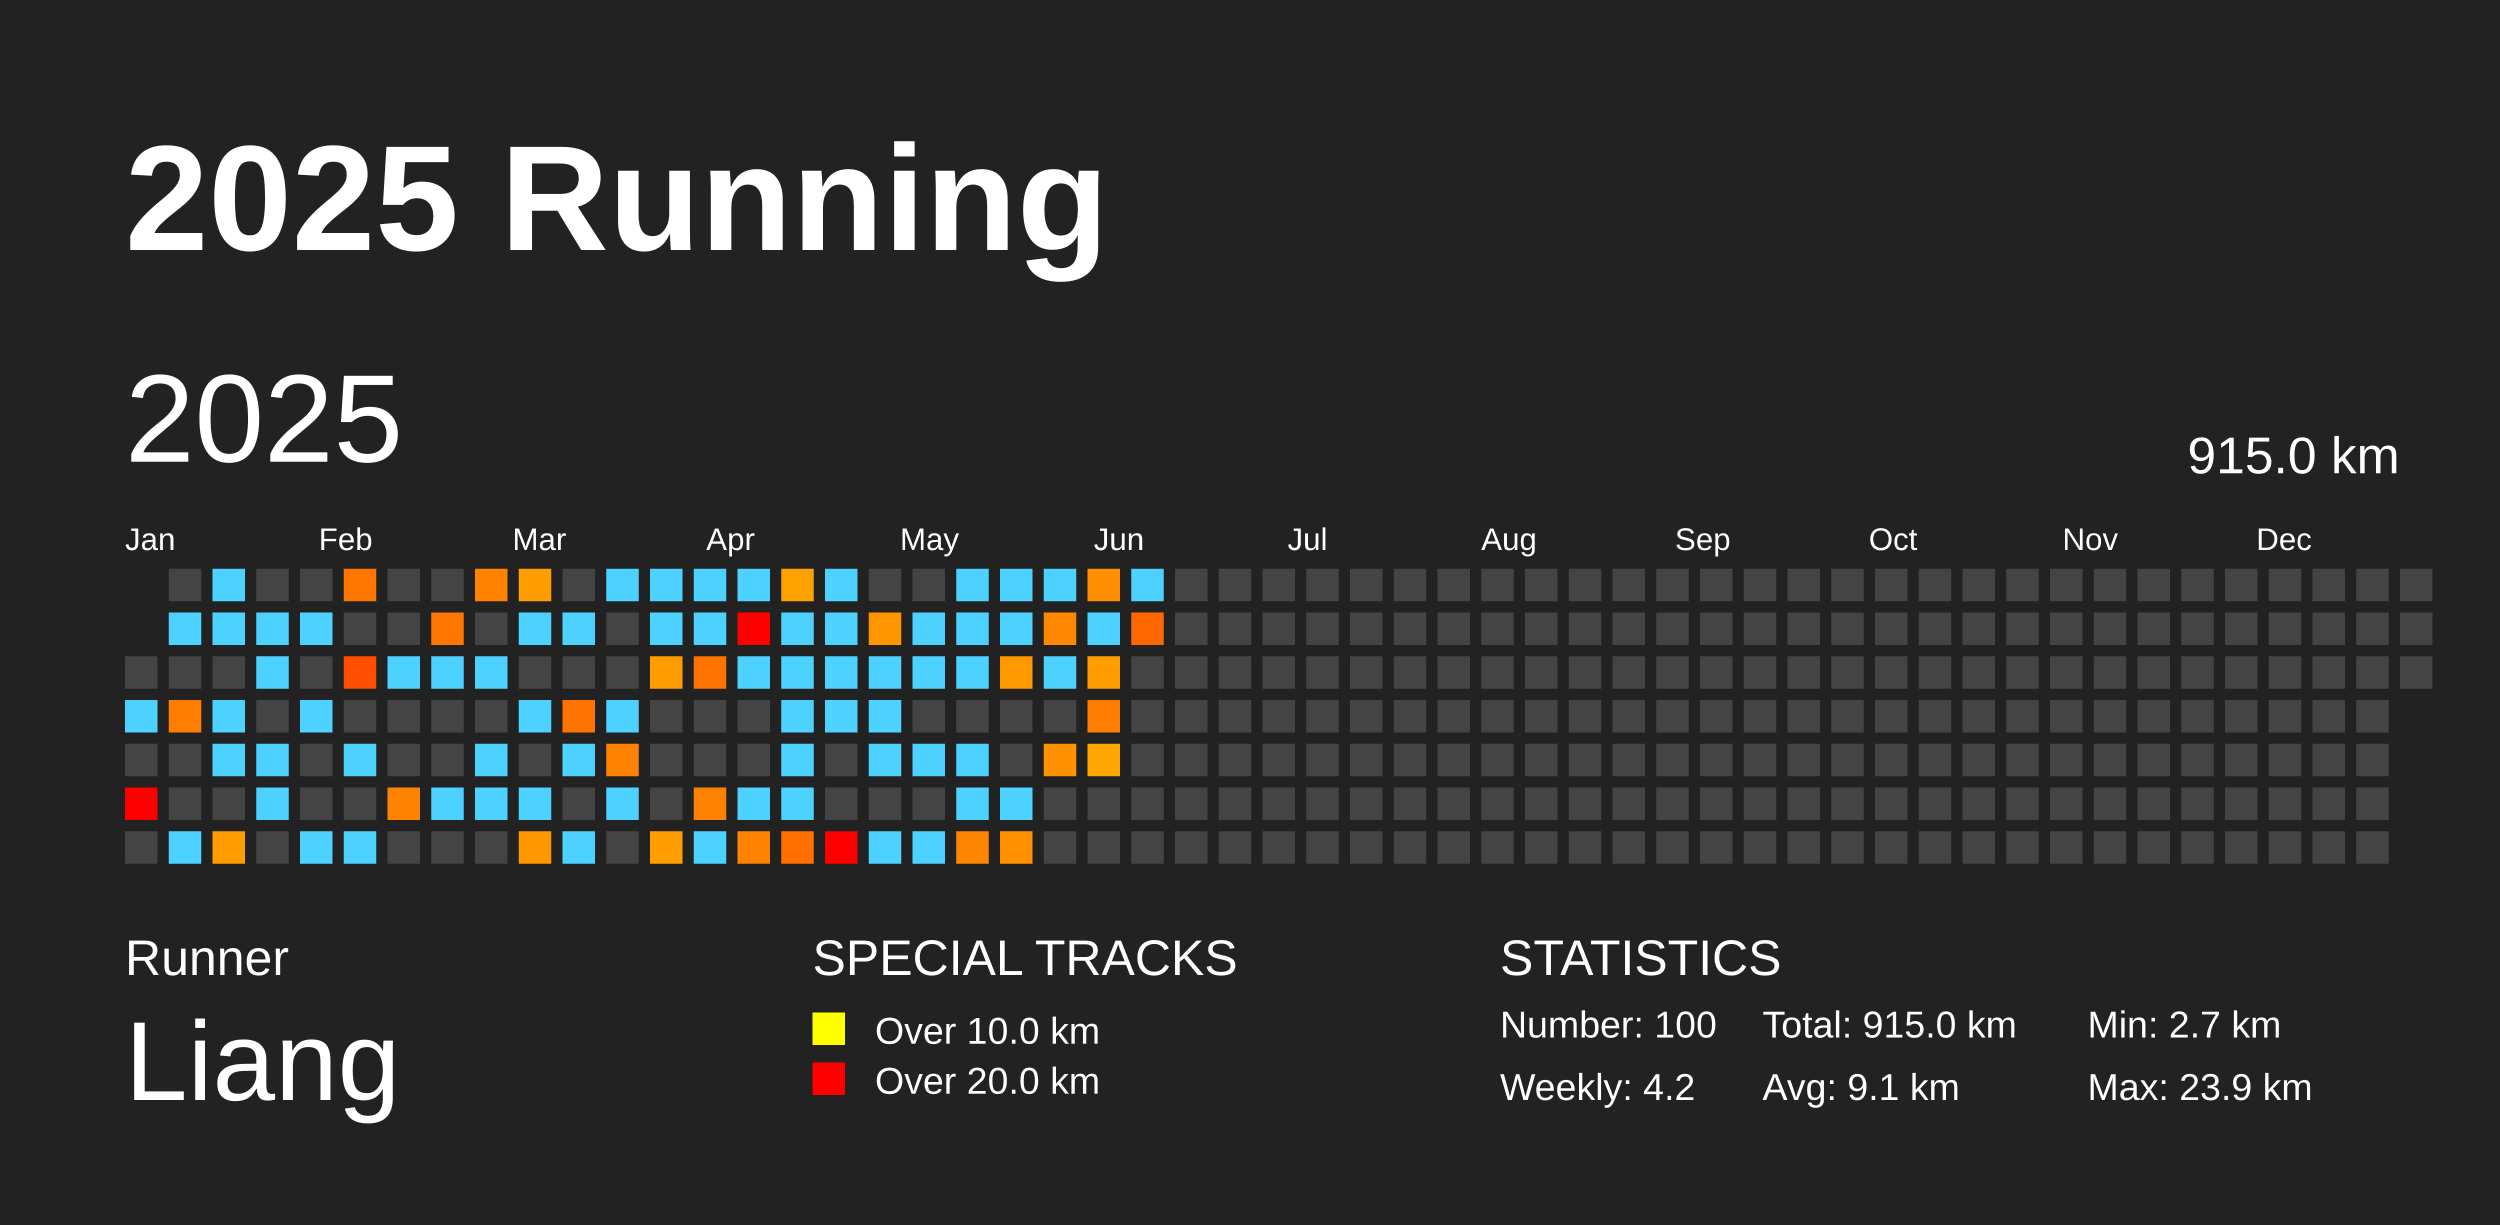
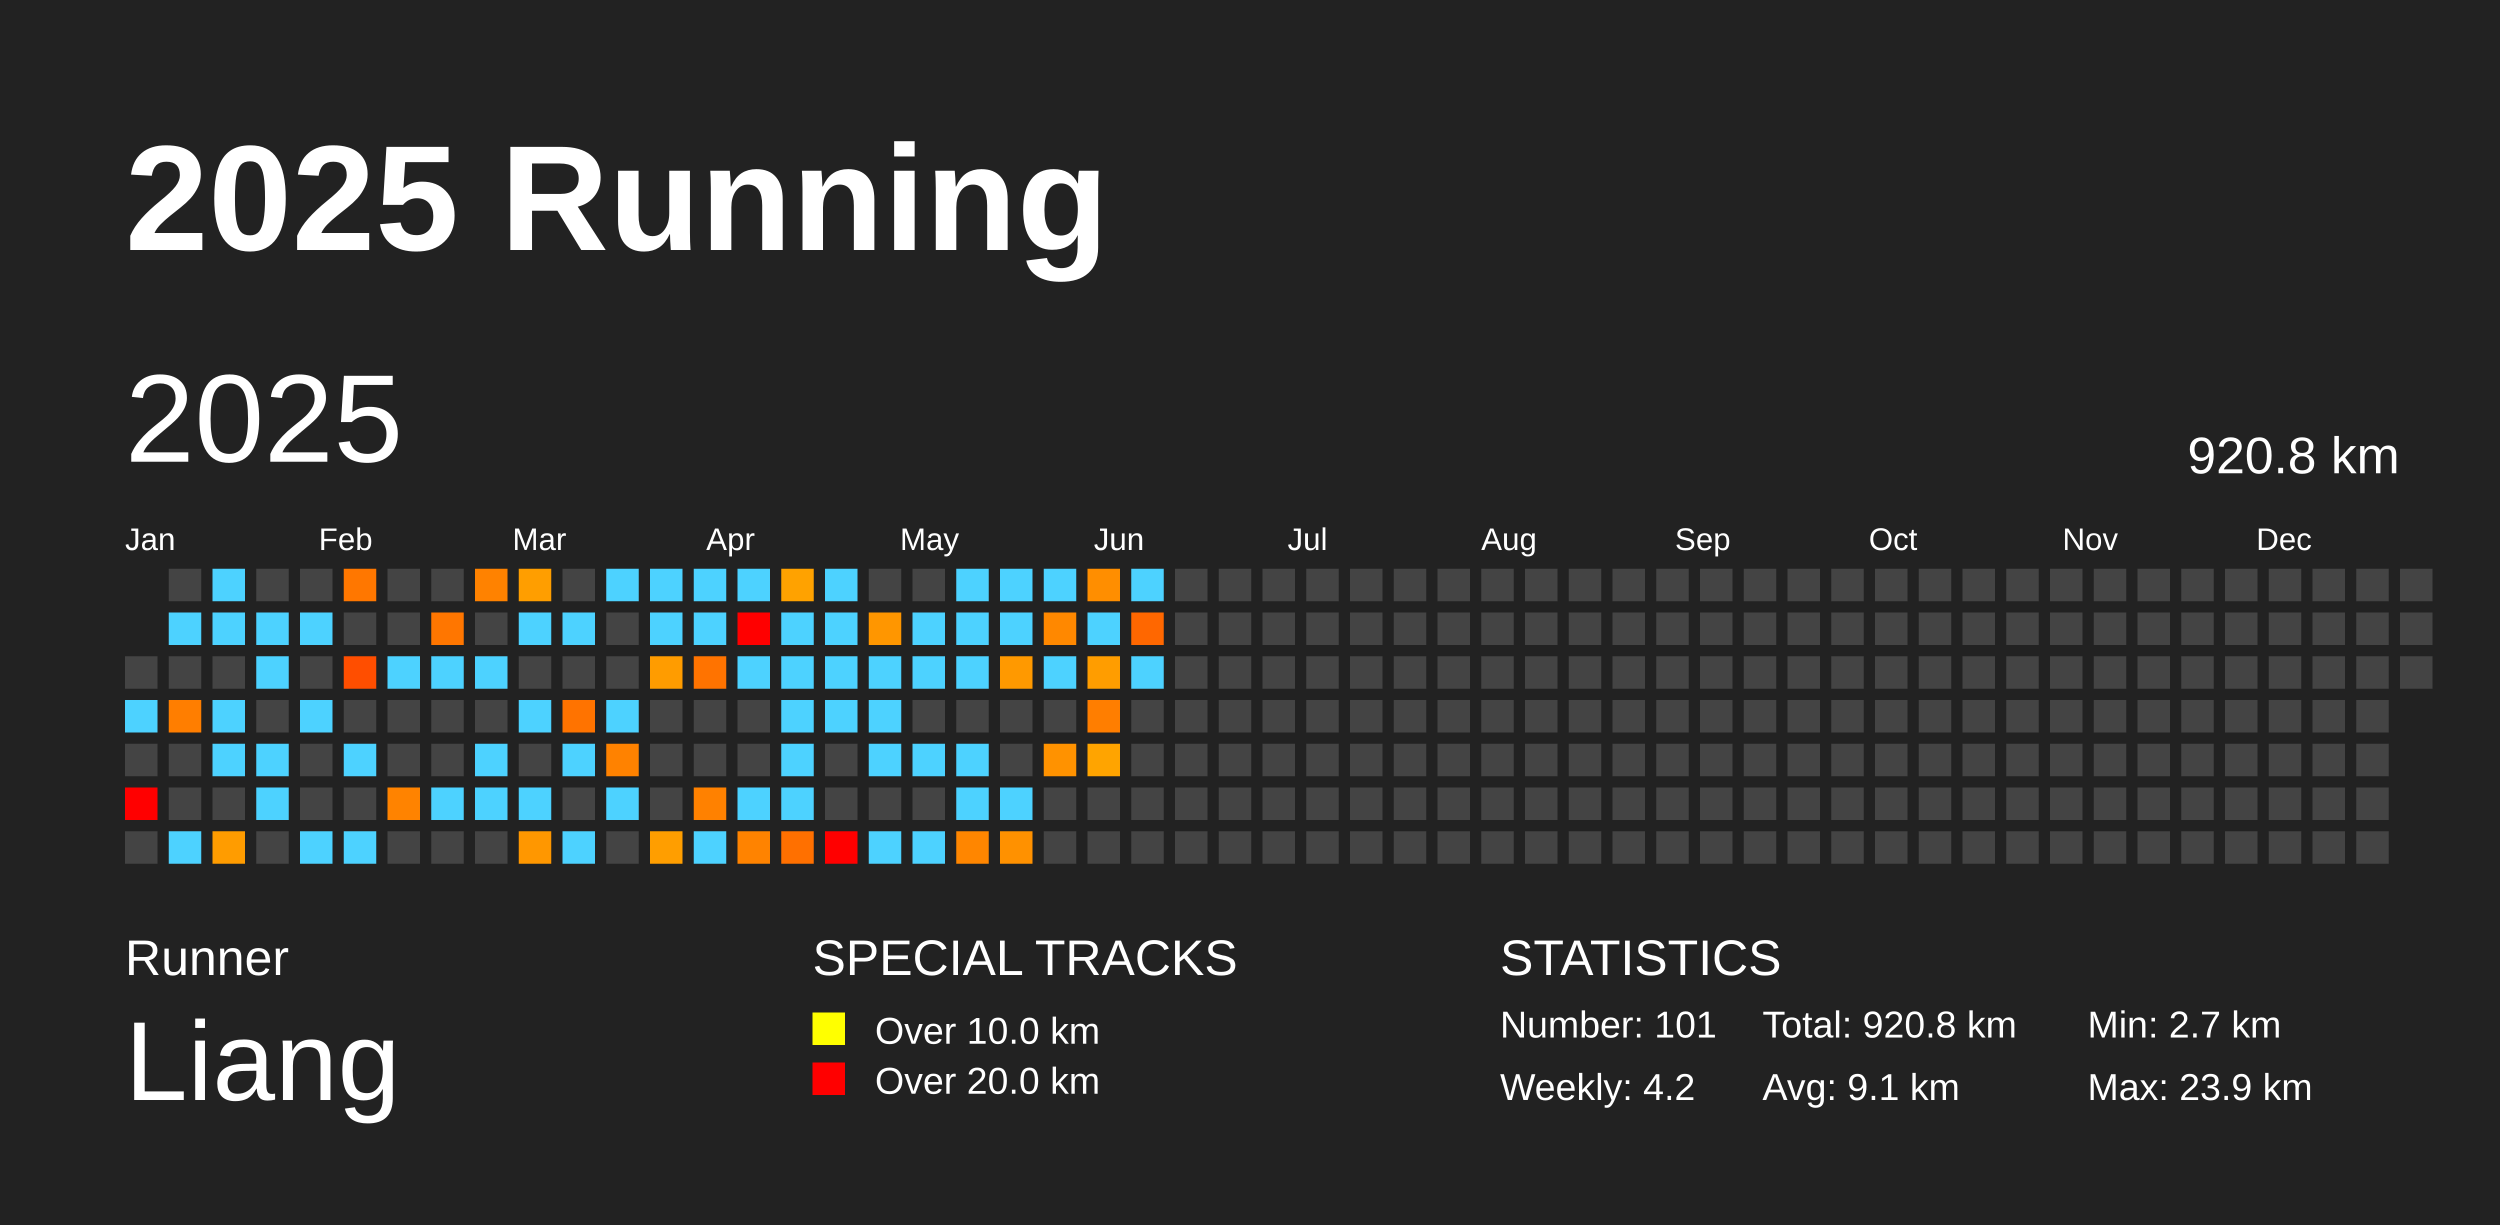
<svg xmlns="http://www.w3.org/2000/svg" baseProfile="full" height="98mm" version="1.1" viewBox="0,0,200,98" width="200mm">
  <defs />
  <rect fill="#222222" height="98" width="200" x="0" y="0" />
  <text fill="#FFFFFF" style="font-size:12px; font-family:Arial; font-weight:bold;" x="10" y="20">2025 Running</text>
  <text fill="#FFFFFF" style="font-size:4px; font-family:Arial" x="10" y="78">Runner</text>
  <text fill="#FFFFFF" style="font-size:9px; font-family:Arial" x="10" y="88">Liang</text>
  <text fill="#FFFFFF" style="font-size:4px; font-family:Arial" x="65" y="78">SPECIAL TRACKS</text>
  <rect fill="yellow" height="2.6" width="2.6" x="65" y="81" />
  <text fill="#FFFFFF" style="font-size:3px; font-family:Arial" x="70" y="83.5">Over 10.0 km</text>
  <rect fill="red" height="2.6" width="2.6" x="65" y="85" />
  <text fill="#FFFFFF" style="font-size:3px; font-family:Arial" x="70" y="87.5">Over 20.0 km</text>
  <text fill="#FFFFFF" style="font-size:4px; font-family:Arial" x="120" y="78">STATISTICS</text>
-   <text fill="#FFFFFF" style="font-size:3px; font-family:Arial" x="120" y="83">Number: 100</text>
+   <text fill="#FFFFFF" style="font-size:3px; font-family:Arial" x="120" y="83">Number: 101</text>
  <text fill="#FFFFFF" style="font-size:3px; font-family:Arial" x="120" y="88">Weekly: 4.2</text>
-   <text fill="#FFFFFF" style="font-size:3px; font-family:Arial" x="141" y="83">Total: 915.0 km</text>
+   <text fill="#FFFFFF" style="font-size:3px; font-family:Arial" x="141" y="83">Total: 920.8 km</text>
  <text fill="#FFFFFF" style="font-size:3px; font-family:Arial" x="141" y="88">Avg: 9.1 km</text>
  <text fill="#FFFFFF" style="font-size:3px; font-family:Arial" x="167" y="83">Min: 2.7 km</text>
  <text fill="#FFFFFF" style="font-size:3px; font-family:Arial" x="167" y="88">Max: 23.9 km</text>
  <text dominant-baseline="hanging" fill="#FFFFFF" style="font-size:10.0px; font-family:Arial;" x="10" y="30">2025</text>
-   <text dominant-baseline="hanging" fill="#FFFFFF" style="font-size:4.125px; font-family:Arial;" x="175" y="35">915.0 km</text>
+   <text dominant-baseline="hanging" fill="#FFFFFF" style="font-size:4.125px; font-family:Arial;" x="175" y="35">920.8 km</text>
  <text fill="#FFFFFF" style="font-size:2.5px; font-family:Arial" x="10.0" y="44">Jan</text>
  <text fill="#FFFFFF" style="font-size:2.5px; font-family:Arial" x="25.5" y="44">Feb</text>
  <text fill="#FFFFFF" style="font-size:2.5px; font-family:Arial" x="41.0" y="44">Mar</text>
  <text fill="#FFFFFF" style="font-size:2.5px; font-family:Arial" x="56.5" y="44">Apr</text>
  <text fill="#FFFFFF" style="font-size:2.5px; font-family:Arial" x="72.0" y="44">May</text>
  <text fill="#FFFFFF" style="font-size:2.5px; font-family:Arial" x="87.5" y="44">Jun</text>
  <text fill="#FFFFFF" style="font-size:2.5px; font-family:Arial" x="103.0" y="44">Jul</text>
  <text fill="#FFFFFF" style="font-size:2.5px; font-family:Arial" x="118.5" y="44">Aug</text>
  <text fill="#FFFFFF" style="font-size:2.5px; font-family:Arial" x="134.0" y="44">Sep</text>
  <text fill="#FFFFFF" style="font-size:2.5px; font-family:Arial" x="149.5" y="44">Oct</text>
  <text fill="#FFFFFF" style="font-size:2.5px; font-family:Arial" x="165.0" y="44">Nov</text>
  <text fill="#FFFFFF" style="font-size:2.5px; font-family:Arial" x="180.5" y="44">Dec</text>
  <rect fill="#444444" height="2.6" width="2.6" x="10.0" y="52.5" />
  <rect fill="#4dd2ff" height="2.6" width="2.6" x="10.0" y="56.0" />
  <rect fill="#444444" height="2.6" width="2.6" x="10.0" y="59.5" />
  <rect fill="red" height="2.6" width="2.6" x="10.0" y="63.0" />
  <rect fill="#444444" height="2.6" width="2.6" x="10.0" y="66.5" />
  <rect fill="#444444" height="2.6" width="2.6" x="13.5" y="45.5" />
  <rect fill="#4dd2ff" height="2.6" width="2.6" x="13.5" y="49.0" />
  <rect fill="#444444" height="2.6" width="2.6" x="13.5" y="52.5" />
  <rect fill="#ff7e00" height="2.6" width="2.6" x="13.5" y="56.0" />
  <rect fill="#444444" height="2.6" width="2.6" x="13.5" y="59.5" />
  <rect fill="#444444" height="2.6" width="2.6" x="13.5" y="63.0" />
  <rect fill="#4dd2ff" height="2.6" width="2.6" x="13.5" y="66.5" />
  <rect fill="#4dd2ff" height="2.6" width="2.6" x="17.0" y="45.5" />
  <rect fill="#4dd2ff" height="2.6" width="2.6" x="17.0" y="49.0" />
  <rect fill="#444444" height="2.6" width="2.6" x="17.0" y="52.5" />
  <rect fill="#4dd2ff" height="2.6" width="2.6" x="17.0" y="56.0" />
  <rect fill="#4dd2ff" height="2.6" width="2.6" x="17.0" y="59.5" />
  <rect fill="#444444" height="2.6" width="2.6" x="17.0" y="63.0" />
  <rect fill="#ff9c00" height="2.6" width="2.6" x="17.0" y="66.5" />
  <rect fill="#444444" height="2.6" width="2.6" x="20.5" y="45.5" />
  <rect fill="#4dd2ff" height="2.6" width="2.6" x="20.5" y="49.0" />
  <rect fill="#4dd2ff" height="2.6" width="2.6" x="20.5" y="52.5" />
  <rect fill="#444444" height="2.6" width="2.6" x="20.5" y="56.0" />
  <rect fill="#4dd2ff" height="2.6" width="2.6" x="20.5" y="59.5" />
  <rect fill="#4dd2ff" height="2.6" width="2.6" x="20.5" y="63.0" />
  <rect fill="#444444" height="2.6" width="2.6" x="20.5" y="66.5" />
  <rect fill="#444444" height="2.6" width="2.6" x="24.0" y="45.5" />
  <rect fill="#4dd2ff" height="2.6" width="2.6" x="24.0" y="49.0" />
  <rect fill="#444444" height="2.6" width="2.6" x="24.0" y="52.5" />
  <rect fill="#4dd2ff" height="2.6" width="2.6" x="24.0" y="56.0" />
  <rect fill="#444444" height="2.6" width="2.6" x="24.0" y="59.5" />
  <rect fill="#444444" height="2.6" width="2.6" x="24.0" y="63.0" />
  <rect fill="#4dd2ff" height="2.6" width="2.6" x="24.0" y="66.5" />
  <rect fill="#ff7700" height="2.6" width="2.6" x="27.5" y="45.5" />
  <rect fill="#444444" height="2.6" width="2.6" x="27.5" y="49.0" />
  <rect fill="#ff4e00" height="2.6" width="2.6" x="27.5" y="52.5" />
  <rect fill="#444444" height="2.6" width="2.6" x="27.5" y="56.0" />
  <rect fill="#4dd2ff" height="2.6" width="2.6" x="27.5" y="59.5" />
  <rect fill="#444444" height="2.6" width="2.6" x="27.5" y="63.0" />
  <rect fill="#4dd2ff" height="2.6" width="2.6" x="27.5" y="66.5" />
  <rect fill="#444444" height="2.6" width="2.6" x="31.0" y="45.5" />
  <rect fill="#444444" height="2.6" width="2.6" x="31.0" y="49.0" />
  <rect fill="#4dd2ff" height="2.6" width="2.6" x="31.0" y="52.5" />
  <rect fill="#444444" height="2.6" width="2.6" x="31.0" y="56.0" />
  <rect fill="#444444" height="2.6" width="2.6" x="31.0" y="59.5" />
  <rect fill="#ff8300" height="2.6" width="2.6" x="31.0" y="63.0" />
  <rect fill="#444444" height="2.6" width="2.6" x="31.0" y="66.5" />
  <rect fill="#444444" height="2.6" width="2.6" x="34.5" y="45.5" />
  <rect fill="#ff7600" height="2.6" width="2.6" x="34.5" y="49.0" />
  <rect fill="#4dd2ff" height="2.6" width="2.6" x="34.5" y="52.5" />
  <rect fill="#444444" height="2.6" width="2.6" x="34.5" y="56.0" />
  <rect fill="#444444" height="2.6" width="2.6" x="34.5" y="59.5" />
  <rect fill="#4dd2ff" height="2.6" width="2.6" x="34.5" y="63.0" />
  <rect fill="#444444" height="2.6" width="2.6" x="34.5" y="66.5" />
  <rect fill="#ff8200" height="2.6" width="2.6" x="38.0" y="45.5" />
  <rect fill="#444444" height="2.6" width="2.6" x="38.0" y="49.0" />
  <rect fill="#4dd2ff" height="2.6" width="2.6" x="38.0" y="52.5" />
  <rect fill="#444444" height="2.6" width="2.6" x="38.0" y="56.0" />
  <rect fill="#4dd2ff" height="2.6" width="2.6" x="38.0" y="59.5" />
  <rect fill="#4dd2ff" height="2.6" width="2.6" x="38.0" y="63.0" />
  <rect fill="#444444" height="2.6" width="2.6" x="38.0" y="66.5" />
  <rect fill="#ff9e00" height="2.6" width="2.6" x="41.5" y="45.5" />
  <rect fill="#4dd2ff" height="2.6" width="2.6" x="41.5" y="49.0" />
  <rect fill="#444444" height="2.6" width="2.6" x="41.5" y="52.5" />
  <rect fill="#4dd2ff" height="2.6" width="2.6" x="41.5" y="56.0" />
  <rect fill="#444444" height="2.6" width="2.6" x="41.5" y="59.5" />
  <rect fill="#4dd2ff" height="2.6" width="2.6" x="41.5" y="63.0" />
  <rect fill="#ff9700" height="2.6" width="2.6" x="41.5" y="66.5" />
  <rect fill="#444444" height="2.6" width="2.6" x="45.0" y="45.5" />
  <rect fill="#4dd2ff" height="2.6" width="2.6" x="45.0" y="49.0" />
  <rect fill="#444444" height="2.6" width="2.6" x="45.0" y="52.5" />
  <rect fill="#ff7300" height="2.6" width="2.6" x="45.0" y="56.0" />
  <rect fill="#4dd2ff" height="2.6" width="2.6" x="45.0" y="59.5" />
  <rect fill="#444444" height="2.6" width="2.6" x="45.0" y="63.0" />
  <rect fill="#4dd2ff" height="2.6" width="2.6" x="45.0" y="66.5" />
  <rect fill="#4dd2ff" height="2.6" width="2.6" x="48.5" y="45.5" />
  <rect fill="#444444" height="2.6" width="2.6" x="48.5" y="49.0" />
  <rect fill="#444444" height="2.6" width="2.6" x="48.5" y="52.5" />
  <rect fill="#4dd2ff" height="2.6" width="2.6" x="48.5" y="56.0" />
  <rect fill="#ff8200" height="2.6" width="2.6" x="48.5" y="59.5" />
  <rect fill="#4dd2ff" height="2.6" width="2.6" x="48.5" y="63.0" />
  <rect fill="#444444" height="2.6" width="2.6" x="48.5" y="66.5" />
  <rect fill="#4dd2ff" height="2.6" width="2.6" x="52.0" y="45.5" />
  <rect fill="#4dd2ff" height="2.6" width="2.6" x="52.0" y="49.0" />
  <rect fill="#ff9c00" height="2.6" width="2.6" x="52.0" y="52.5" />
  <rect fill="#444444" height="2.6" width="2.6" x="52.0" y="56.0" />
  <rect fill="#444444" height="2.6" width="2.6" x="52.0" y="59.5" />
  <rect fill="#444444" height="2.6" width="2.6" x="52.0" y="63.0" />
  <rect fill="#ff9e00" height="2.6" width="2.6" x="52.0" y="66.5" />
  <rect fill="#4dd2ff" height="2.6" width="2.6" x="55.5" y="45.5" />
  <rect fill="#4dd2ff" height="2.6" width="2.6" x="55.5" y="49.0" />
  <rect fill="#ff7300" height="2.6" width="2.6" x="55.5" y="52.5" />
  <rect fill="#444444" height="2.6" width="2.6" x="55.5" y="56.0" />
  <rect fill="#444444" height="2.6" width="2.6" x="55.5" y="59.5" />
  <rect fill="#ff8100" height="2.6" width="2.6" x="55.5" y="63.0" />
  <rect fill="#4dd2ff" height="2.6" width="2.6" x="55.5" y="66.5" />
  <rect fill="#4dd2ff" height="2.6" width="2.6" x="59.0" y="45.5" />
  <rect fill="red" height="2.6" width="2.6" x="59.0" y="49.0" />
  <rect fill="#4dd2ff" height="2.6" width="2.6" x="59.0" y="52.5" />
  <rect fill="#444444" height="2.6" width="2.6" x="59.0" y="56.0" />
  <rect fill="#444444" height="2.6" width="2.6" x="59.0" y="59.5" />
  <rect fill="#4dd2ff" height="2.6" width="2.6" x="59.0" y="63.0" />
  <rect fill="#ff8300" height="2.6" width="2.6" x="59.0" y="66.5" />
  <rect fill="#ffa200" height="2.6" width="2.6" x="62.5" y="45.5" />
  <rect fill="#4dd2ff" height="2.6" width="2.6" x="62.5" y="49.0" />
  <rect fill="#4dd2ff" height="2.6" width="2.6" x="62.5" y="52.5" />
  <rect fill="#4dd2ff" height="2.6" width="2.6" x="62.5" y="56.0" />
  <rect fill="#4dd2ff" height="2.6" width="2.6" x="62.5" y="59.5" />
  <rect fill="#4dd2ff" height="2.6" width="2.6" x="62.5" y="63.0" />
  <rect fill="#ff7000" height="2.6" width="2.6" x="62.5" y="66.5" />
  <rect fill="#4dd2ff" height="2.6" width="2.6" x="66.0" y="45.5" />
  <rect fill="#4dd2ff" height="2.6" width="2.6" x="66.0" y="49.0" />
  <rect fill="#4dd2ff" height="2.6" width="2.6" x="66.0" y="52.5" />
  <rect fill="#4dd2ff" height="2.6" width="2.6" x="66.0" y="56.0" />
  <rect fill="#444444" height="2.6" width="2.6" x="66.0" y="59.5" />
  <rect fill="#444444" height="2.6" width="2.6" x="66.0" y="63.0" />
  <rect fill="red" height="2.6" width="2.6" x="66.0" y="66.5" />
  <rect fill="#444444" height="2.6" width="2.6" x="69.5" y="45.5" />
  <rect fill="#ff9600" height="2.6" width="2.6" x="69.5" y="49.0" />
  <rect fill="#4dd2ff" height="2.6" width="2.6" x="69.5" y="52.5" />
  <rect fill="#4dd2ff" height="2.6" width="2.6" x="69.5" y="56.0" />
  <rect fill="#4dd2ff" height="2.6" width="2.6" x="69.5" y="59.5" />
  <rect fill="#444444" height="2.6" width="2.6" x="69.5" y="63.0" />
  <rect fill="#4dd2ff" height="2.6" width="2.6" x="69.5" y="66.5" />
  <rect fill="#444444" height="2.6" width="2.6" x="73.0" y="45.5" />
  <rect fill="#4dd2ff" height="2.6" width="2.6" x="73.0" y="49.0" />
  <rect fill="#4dd2ff" height="2.6" width="2.6" x="73.0" y="52.5" />
  <rect fill="#444444" height="2.6" width="2.6" x="73.0" y="56.0" />
  <rect fill="#4dd2ff" height="2.6" width="2.6" x="73.0" y="59.5" />
  <rect fill="#444444" height="2.6" width="2.6" x="73.0" y="63.0" />
  <rect fill="#4dd2ff" height="2.6" width="2.6" x="73.0" y="66.5" />
  <rect fill="#4dd2ff" height="2.6" width="2.6" x="76.5" y="45.5" />
  <rect fill="#4dd2ff" height="2.6" width="2.6" x="76.5" y="49.0" />
  <rect fill="#4dd2ff" height="2.6" width="2.6" x="76.5" y="52.5" />
  <rect fill="#444444" height="2.6" width="2.6" x="76.5" y="56.0" />
  <rect fill="#4dd2ff" height="2.6" width="2.6" x="76.5" y="59.5" />
  <rect fill="#4dd2ff" height="2.6" width="2.6" x="76.5" y="63.0" />
  <rect fill="#ff8600" height="2.6" width="2.6" x="76.5" y="66.5" />
  <rect fill="#4dd2ff" height="2.6" width="2.6" x="80.0" y="45.5" />
  <rect fill="#4dd2ff" height="2.6" width="2.6" x="80.0" y="49.0" />
  <rect fill="#ff9900" height="2.6" width="2.6" x="80.0" y="52.5" />
  <rect fill="#444444" height="2.6" width="2.6" x="80.0" y="56.0" />
  <rect fill="#444444" height="2.6" width="2.6" x="80.0" y="59.5" />
  <rect fill="#4dd2ff" height="2.6" width="2.6" x="80.0" y="63.0" />
  <rect fill="#ff9100" height="2.6" width="2.6" x="80.0" y="66.5" />
  <rect fill="#4dd2ff" height="2.6" width="2.6" x="83.5" y="45.5" />
  <rect fill="#ff8800" height="2.6" width="2.6" x="83.5" y="49.0" />
  <rect fill="#4dd2ff" height="2.6" width="2.6" x="83.5" y="52.5" />
  <rect fill="#444444" height="2.6" width="2.6" x="83.5" y="56.0" />
  <rect fill="#ff9200" height="2.6" width="2.6" x="83.5" y="59.5" />
  <rect fill="#444444" height="2.6" width="2.6" x="83.5" y="63.0" />
  <rect fill="#444444" height="2.6" width="2.6" x="83.5" y="66.5" />
  <rect fill="#ff8e00" height="2.6" width="2.6" x="87.0" y="45.5" />
  <rect fill="#4dd2ff" height="2.6" width="2.6" x="87.0" y="49.0" />
  <rect fill="#ff9d00" height="2.6" width="2.6" x="87.0" y="52.5" />
  <rect fill="#ff7e00" height="2.6" width="2.6" x="87.0" y="56.0" />
  <rect fill="#ffa400" height="2.6" width="2.6" x="87.0" y="59.5" />
  <rect fill="#444444" height="2.6" width="2.6" x="87.0" y="63.0" />
  <rect fill="#444444" height="2.6" width="2.6" x="87.0" y="66.5" />
  <rect fill="#4dd2ff" height="2.6" width="2.6" x="90.5" y="45.5" />
  <rect fill="#ff6700" height="2.6" width="2.6" x="90.5" y="49.0" />
-   <rect fill="#444444" height="2.6" width="2.6" x="90.5" y="52.5" />
+   <rect fill="#4dd2ff" height="2.6" width="2.6" x="90.5" y="52.5" />
  <rect fill="#444444" height="2.6" width="2.6" x="90.5" y="56.0" />
  <rect fill="#444444" height="2.6" width="2.6" x="90.5" y="59.5" />
  <rect fill="#444444" height="2.6" width="2.6" x="90.5" y="63.0" />
  <rect fill="#444444" height="2.6" width="2.6" x="90.5" y="66.5" />
  <rect fill="#444444" height="2.6" width="2.6" x="94.0" y="45.5" />
  <rect fill="#444444" height="2.6" width="2.6" x="94.0" y="49.0" />
  <rect fill="#444444" height="2.6" width="2.6" x="94.0" y="52.5" />
  <rect fill="#444444" height="2.6" width="2.6" x="94.0" y="56.0" />
  <rect fill="#444444" height="2.6" width="2.6" x="94.0" y="59.5" />
  <rect fill="#444444" height="2.6" width="2.6" x="94.0" y="63.0" />
  <rect fill="#444444" height="2.6" width="2.6" x="94.0" y="66.5" />
  <rect fill="#444444" height="2.6" width="2.6" x="97.5" y="45.5" />
  <rect fill="#444444" height="2.6" width="2.6" x="97.5" y="49.0" />
  <rect fill="#444444" height="2.6" width="2.6" x="97.5" y="52.5" />
  <rect fill="#444444" height="2.6" width="2.6" x="97.5" y="56.0" />
  <rect fill="#444444" height="2.6" width="2.6" x="97.5" y="59.5" />
  <rect fill="#444444" height="2.6" width="2.6" x="97.5" y="63.0" />
  <rect fill="#444444" height="2.6" width="2.6" x="97.5" y="66.5" />
  <rect fill="#444444" height="2.6" width="2.6" x="101.0" y="45.5" />
  <rect fill="#444444" height="2.6" width="2.6" x="101.0" y="49.0" />
  <rect fill="#444444" height="2.6" width="2.6" x="101.0" y="52.5" />
  <rect fill="#444444" height="2.6" width="2.6" x="101.0" y="56.0" />
  <rect fill="#444444" height="2.6" width="2.6" x="101.0" y="59.5" />
  <rect fill="#444444" height="2.6" width="2.6" x="101.0" y="63.0" />
  <rect fill="#444444" height="2.6" width="2.6" x="101.0" y="66.5" />
  <rect fill="#444444" height="2.6" width="2.6" x="104.5" y="45.5" />
  <rect fill="#444444" height="2.6" width="2.6" x="104.5" y="49.0" />
  <rect fill="#444444" height="2.6" width="2.6" x="104.5" y="52.5" />
  <rect fill="#444444" height="2.6" width="2.6" x="104.5" y="56.0" />
  <rect fill="#444444" height="2.6" width="2.6" x="104.5" y="59.5" />
  <rect fill="#444444" height="2.6" width="2.6" x="104.5" y="63.0" />
  <rect fill="#444444" height="2.6" width="2.6" x="104.5" y="66.5" />
  <rect fill="#444444" height="2.6" width="2.6" x="108.0" y="45.5" />
  <rect fill="#444444" height="2.6" width="2.6" x="108.0" y="49.0" />
  <rect fill="#444444" height="2.6" width="2.6" x="108.0" y="52.5" />
  <rect fill="#444444" height="2.6" width="2.6" x="108.0" y="56.0" />
  <rect fill="#444444" height="2.6" width="2.6" x="108.0" y="59.5" />
  <rect fill="#444444" height="2.6" width="2.6" x="108.0" y="63.0" />
  <rect fill="#444444" height="2.6" width="2.6" x="108.0" y="66.5" />
  <rect fill="#444444" height="2.6" width="2.6" x="111.5" y="45.5" />
  <rect fill="#444444" height="2.6" width="2.6" x="111.5" y="49.0" />
  <rect fill="#444444" height="2.6" width="2.6" x="111.5" y="52.5" />
  <rect fill="#444444" height="2.6" width="2.6" x="111.5" y="56.0" />
  <rect fill="#444444" height="2.6" width="2.6" x="111.5" y="59.5" />
  <rect fill="#444444" height="2.6" width="2.6" x="111.5" y="63.0" />
  <rect fill="#444444" height="2.6" width="2.6" x="111.5" y="66.5" />
  <rect fill="#444444" height="2.6" width="2.6" x="115.0" y="45.5" />
  <rect fill="#444444" height="2.6" width="2.6" x="115.0" y="49.0" />
  <rect fill="#444444" height="2.6" width="2.6" x="115.0" y="52.5" />
  <rect fill="#444444" height="2.6" width="2.6" x="115.0" y="56.0" />
  <rect fill="#444444" height="2.6" width="2.6" x="115.0" y="59.5" />
  <rect fill="#444444" height="2.6" width="2.6" x="115.0" y="63.0" />
  <rect fill="#444444" height="2.6" width="2.6" x="115.0" y="66.5" />
  <rect fill="#444444" height="2.6" width="2.6" x="118.5" y="45.5" />
  <rect fill="#444444" height="2.6" width="2.6" x="118.5" y="49.0" />
  <rect fill="#444444" height="2.6" width="2.6" x="118.5" y="52.5" />
  <rect fill="#444444" height="2.6" width="2.6" x="118.5" y="56.0" />
  <rect fill="#444444" height="2.6" width="2.6" x="118.5" y="59.5" />
  <rect fill="#444444" height="2.6" width="2.6" x="118.5" y="63.0" />
  <rect fill="#444444" height="2.6" width="2.6" x="118.5" y="66.5" />
  <rect fill="#444444" height="2.6" width="2.6" x="122.0" y="45.5" />
  <rect fill="#444444" height="2.6" width="2.6" x="122.0" y="49.0" />
  <rect fill="#444444" height="2.6" width="2.6" x="122.0" y="52.5" />
  <rect fill="#444444" height="2.6" width="2.6" x="122.0" y="56.0" />
  <rect fill="#444444" height="2.6" width="2.6" x="122.0" y="59.5" />
  <rect fill="#444444" height="2.6" width="2.6" x="122.0" y="63.0" />
  <rect fill="#444444" height="2.6" width="2.6" x="122.0" y="66.5" />
  <rect fill="#444444" height="2.6" width="2.6" x="125.5" y="45.5" />
  <rect fill="#444444" height="2.6" width="2.6" x="125.5" y="49.0" />
  <rect fill="#444444" height="2.6" width="2.6" x="125.5" y="52.5" />
  <rect fill="#444444" height="2.6" width="2.6" x="125.5" y="56.0" />
  <rect fill="#444444" height="2.6" width="2.6" x="125.5" y="59.5" />
  <rect fill="#444444" height="2.6" width="2.6" x="125.5" y="63.0" />
  <rect fill="#444444" height="2.6" width="2.6" x="125.5" y="66.5" />
  <rect fill="#444444" height="2.6" width="2.6" x="129.0" y="45.5" />
  <rect fill="#444444" height="2.6" width="2.6" x="129.0" y="49.0" />
  <rect fill="#444444" height="2.6" width="2.6" x="129.0" y="52.5" />
  <rect fill="#444444" height="2.6" width="2.6" x="129.0" y="56.0" />
  <rect fill="#444444" height="2.6" width="2.6" x="129.0" y="59.5" />
  <rect fill="#444444" height="2.6" width="2.6" x="129.0" y="63.0" />
  <rect fill="#444444" height="2.6" width="2.6" x="129.0" y="66.5" />
  <rect fill="#444444" height="2.6" width="2.6" x="132.5" y="45.5" />
  <rect fill="#444444" height="2.6" width="2.6" x="132.5" y="49.0" />
  <rect fill="#444444" height="2.6" width="2.6" x="132.5" y="52.5" />
  <rect fill="#444444" height="2.6" width="2.6" x="132.5" y="56.0" />
  <rect fill="#444444" height="2.6" width="2.6" x="132.5" y="59.5" />
  <rect fill="#444444" height="2.6" width="2.6" x="132.5" y="63.0" />
  <rect fill="#444444" height="2.6" width="2.6" x="132.5" y="66.5" />
  <rect fill="#444444" height="2.6" width="2.6" x="136.0" y="45.5" />
  <rect fill="#444444" height="2.6" width="2.6" x="136.0" y="49.0" />
  <rect fill="#444444" height="2.6" width="2.6" x="136.0" y="52.5" />
  <rect fill="#444444" height="2.6" width="2.6" x="136.0" y="56.0" />
  <rect fill="#444444" height="2.6" width="2.6" x="136.0" y="59.5" />
  <rect fill="#444444" height="2.6" width="2.6" x="136.0" y="63.0" />
  <rect fill="#444444" height="2.6" width="2.6" x="136.0" y="66.5" />
  <rect fill="#444444" height="2.6" width="2.6" x="139.5" y="45.5" />
  <rect fill="#444444" height="2.6" width="2.6" x="139.5" y="49.0" />
  <rect fill="#444444" height="2.6" width="2.6" x="139.5" y="52.5" />
  <rect fill="#444444" height="2.6" width="2.6" x="139.5" y="56.0" />
  <rect fill="#444444" height="2.6" width="2.6" x="139.5" y="59.5" />
  <rect fill="#444444" height="2.6" width="2.6" x="139.5" y="63.0" />
  <rect fill="#444444" height="2.6" width="2.6" x="139.5" y="66.5" />
  <rect fill="#444444" height="2.6" width="2.6" x="143.0" y="45.5" />
  <rect fill="#444444" height="2.6" width="2.6" x="143.0" y="49.0" />
  <rect fill="#444444" height="2.6" width="2.6" x="143.0" y="52.5" />
  <rect fill="#444444" height="2.6" width="2.6" x="143.0" y="56.0" />
  <rect fill="#444444" height="2.6" width="2.6" x="143.0" y="59.5" />
  <rect fill="#444444" height="2.6" width="2.6" x="143.0" y="63.0" />
  <rect fill="#444444" height="2.6" width="2.6" x="143.0" y="66.5" />
  <rect fill="#444444" height="2.6" width="2.6" x="146.5" y="45.5" />
  <rect fill="#444444" height="2.6" width="2.6" x="146.5" y="49.0" />
  <rect fill="#444444" height="2.6" width="2.6" x="146.5" y="52.5" />
  <rect fill="#444444" height="2.6" width="2.6" x="146.5" y="56.0" />
  <rect fill="#444444" height="2.6" width="2.6" x="146.5" y="59.5" />
  <rect fill="#444444" height="2.6" width="2.6" x="146.5" y="63.0" />
  <rect fill="#444444" height="2.6" width="2.6" x="146.5" y="66.5" />
  <rect fill="#444444" height="2.6" width="2.6" x="150.0" y="45.5" />
  <rect fill="#444444" height="2.6" width="2.6" x="150.0" y="49.0" />
  <rect fill="#444444" height="2.6" width="2.6" x="150.0" y="52.5" />
  <rect fill="#444444" height="2.6" width="2.6" x="150.0" y="56.0" />
  <rect fill="#444444" height="2.6" width="2.6" x="150.0" y="59.5" />
  <rect fill="#444444" height="2.6" width="2.6" x="150.0" y="63.0" />
  <rect fill="#444444" height="2.6" width="2.6" x="150.0" y="66.5" />
  <rect fill="#444444" height="2.6" width="2.6" x="153.5" y="45.5" />
  <rect fill="#444444" height="2.6" width="2.6" x="153.5" y="49.0" />
  <rect fill="#444444" height="2.6" width="2.6" x="153.5" y="52.5" />
  <rect fill="#444444" height="2.6" width="2.6" x="153.5" y="56.0" />
  <rect fill="#444444" height="2.6" width="2.6" x="153.5" y="59.5" />
  <rect fill="#444444" height="2.6" width="2.6" x="153.5" y="63.0" />
  <rect fill="#444444" height="2.6" width="2.6" x="153.5" y="66.5" />
  <rect fill="#444444" height="2.6" width="2.6" x="157.0" y="45.5" />
  <rect fill="#444444" height="2.6" width="2.6" x="157.0" y="49.0" />
  <rect fill="#444444" height="2.6" width="2.6" x="157.0" y="52.5" />
  <rect fill="#444444" height="2.6" width="2.6" x="157.0" y="56.0" />
  <rect fill="#444444" height="2.6" width="2.6" x="157.0" y="59.5" />
  <rect fill="#444444" height="2.6" width="2.6" x="157.0" y="63.0" />
  <rect fill="#444444" height="2.6" width="2.6" x="157.0" y="66.5" />
  <rect fill="#444444" height="2.6" width="2.6" x="160.5" y="45.5" />
  <rect fill="#444444" height="2.6" width="2.6" x="160.5" y="49.0" />
  <rect fill="#444444" height="2.6" width="2.6" x="160.5" y="52.5" />
  <rect fill="#444444" height="2.6" width="2.6" x="160.5" y="56.0" />
  <rect fill="#444444" height="2.6" width="2.6" x="160.5" y="59.5" />
  <rect fill="#444444" height="2.6" width="2.6" x="160.5" y="63.0" />
  <rect fill="#444444" height="2.6" width="2.6" x="160.5" y="66.5" />
  <rect fill="#444444" height="2.6" width="2.6" x="164.0" y="45.5" />
  <rect fill="#444444" height="2.6" width="2.6" x="164.0" y="49.0" />
  <rect fill="#444444" height="2.6" width="2.6" x="164.0" y="52.5" />
  <rect fill="#444444" height="2.6" width="2.6" x="164.0" y="56.0" />
  <rect fill="#444444" height="2.6" width="2.6" x="164.0" y="59.5" />
  <rect fill="#444444" height="2.6" width="2.6" x="164.0" y="63.0" />
  <rect fill="#444444" height="2.6" width="2.6" x="164.0" y="66.5" />
  <rect fill="#444444" height="2.6" width="2.6" x="167.5" y="45.5" />
  <rect fill="#444444" height="2.6" width="2.6" x="167.5" y="49.0" />
  <rect fill="#444444" height="2.6" width="2.6" x="167.5" y="52.5" />
  <rect fill="#444444" height="2.6" width="2.6" x="167.5" y="56.0" />
  <rect fill="#444444" height="2.6" width="2.6" x="167.5" y="59.5" />
  <rect fill="#444444" height="2.6" width="2.6" x="167.5" y="63.0" />
  <rect fill="#444444" height="2.6" width="2.6" x="167.5" y="66.5" />
  <rect fill="#444444" height="2.6" width="2.6" x="171.0" y="45.5" />
  <rect fill="#444444" height="2.6" width="2.6" x="171.0" y="49.0" />
  <rect fill="#444444" height="2.6" width="2.6" x="171.0" y="52.5" />
  <rect fill="#444444" height="2.6" width="2.6" x="171.0" y="56.0" />
  <rect fill="#444444" height="2.6" width="2.6" x="171.0" y="59.5" />
  <rect fill="#444444" height="2.6" width="2.6" x="171.0" y="63.0" />
  <rect fill="#444444" height="2.6" width="2.6" x="171.0" y="66.5" />
  <rect fill="#444444" height="2.6" width="2.6" x="174.5" y="45.5" />
  <rect fill="#444444" height="2.6" width="2.6" x="174.5" y="49.0" />
  <rect fill="#444444" height="2.6" width="2.6" x="174.5" y="52.5" />
  <rect fill="#444444" height="2.6" width="2.6" x="174.5" y="56.0" />
  <rect fill="#444444" height="2.6" width="2.6" x="174.5" y="59.5" />
  <rect fill="#444444" height="2.6" width="2.6" x="174.5" y="63.0" />
  <rect fill="#444444" height="2.6" width="2.6" x="174.5" y="66.5" />
  <rect fill="#444444" height="2.6" width="2.6" x="178.0" y="45.5" />
  <rect fill="#444444" height="2.6" width="2.6" x="178.0" y="49.0" />
  <rect fill="#444444" height="2.6" width="2.6" x="178.0" y="52.5" />
  <rect fill="#444444" height="2.6" width="2.6" x="178.0" y="56.0" />
  <rect fill="#444444" height="2.6" width="2.6" x="178.0" y="59.5" />
  <rect fill="#444444" height="2.6" width="2.6" x="178.0" y="63.0" />
  <rect fill="#444444" height="2.6" width="2.6" x="178.0" y="66.5" />
  <rect fill="#444444" height="2.6" width="2.6" x="181.5" y="45.5" />
  <rect fill="#444444" height="2.6" width="2.6" x="181.5" y="49.0" />
  <rect fill="#444444" height="2.6" width="2.6" x="181.5" y="52.5" />
  <rect fill="#444444" height="2.6" width="2.6" x="181.5" y="56.0" />
  <rect fill="#444444" height="2.6" width="2.6" x="181.5" y="59.5" />
  <rect fill="#444444" height="2.6" width="2.6" x="181.5" y="63.0" />
  <rect fill="#444444" height="2.6" width="2.6" x="181.5" y="66.5" />
  <rect fill="#444444" height="2.6" width="2.6" x="185.0" y="45.5" />
  <rect fill="#444444" height="2.6" width="2.6" x="185.0" y="49.0" />
  <rect fill="#444444" height="2.6" width="2.6" x="185.0" y="52.5" />
  <rect fill="#444444" height="2.6" width="2.6" x="185.0" y="56.0" />
  <rect fill="#444444" height="2.6" width="2.6" x="185.0" y="59.5" />
  <rect fill="#444444" height="2.6" width="2.6" x="185.0" y="63.0" />
  <rect fill="#444444" height="2.6" width="2.6" x="185.0" y="66.5" />
  <rect fill="#444444" height="2.6" width="2.6" x="188.5" y="45.5" />
  <rect fill="#444444" height="2.6" width="2.6" x="188.5" y="49.0" />
  <rect fill="#444444" height="2.6" width="2.6" x="188.5" y="52.5" />
  <rect fill="#444444" height="2.6" width="2.6" x="188.5" y="56.0" />
  <rect fill="#444444" height="2.6" width="2.6" x="188.5" y="59.5" />
  <rect fill="#444444" height="2.6" width="2.6" x="188.5" y="63.0" />
  <rect fill="#444444" height="2.6" width="2.6" x="188.5" y="66.5" />
  <rect fill="#444444" height="2.6" width="2.6" x="192.0" y="45.5" />
  <rect fill="#444444" height="2.6" width="2.6" x="192.0" y="49.0" />
  <rect fill="#444444" height="2.6" width="2.6" x="192.0" y="52.5" />
</svg>
